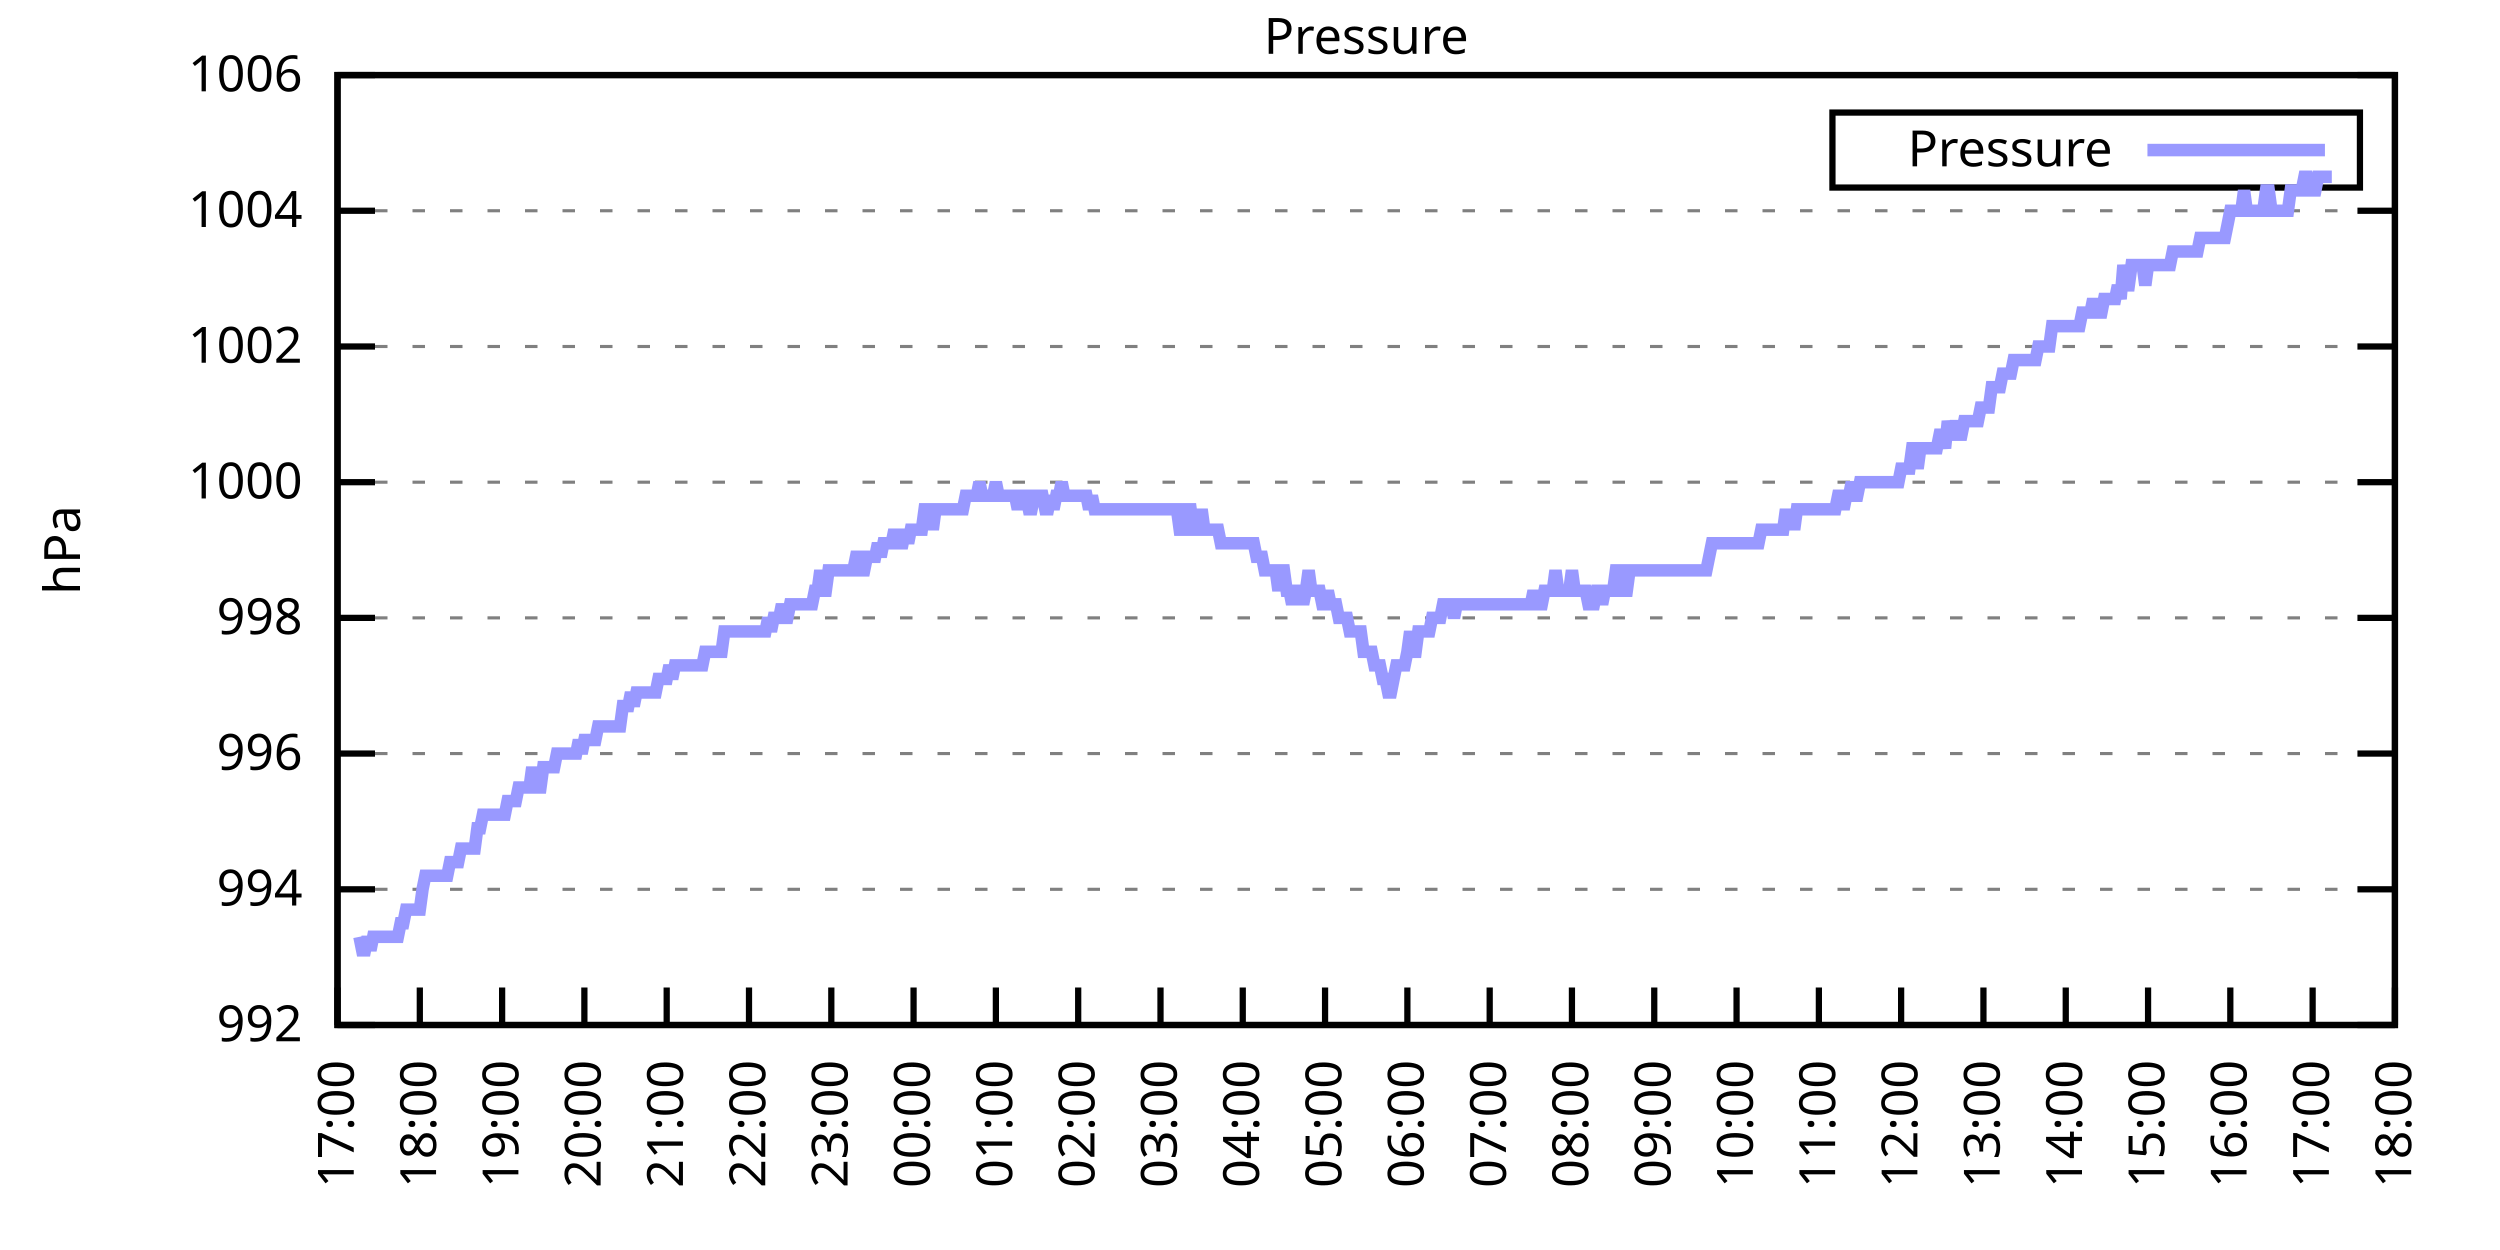
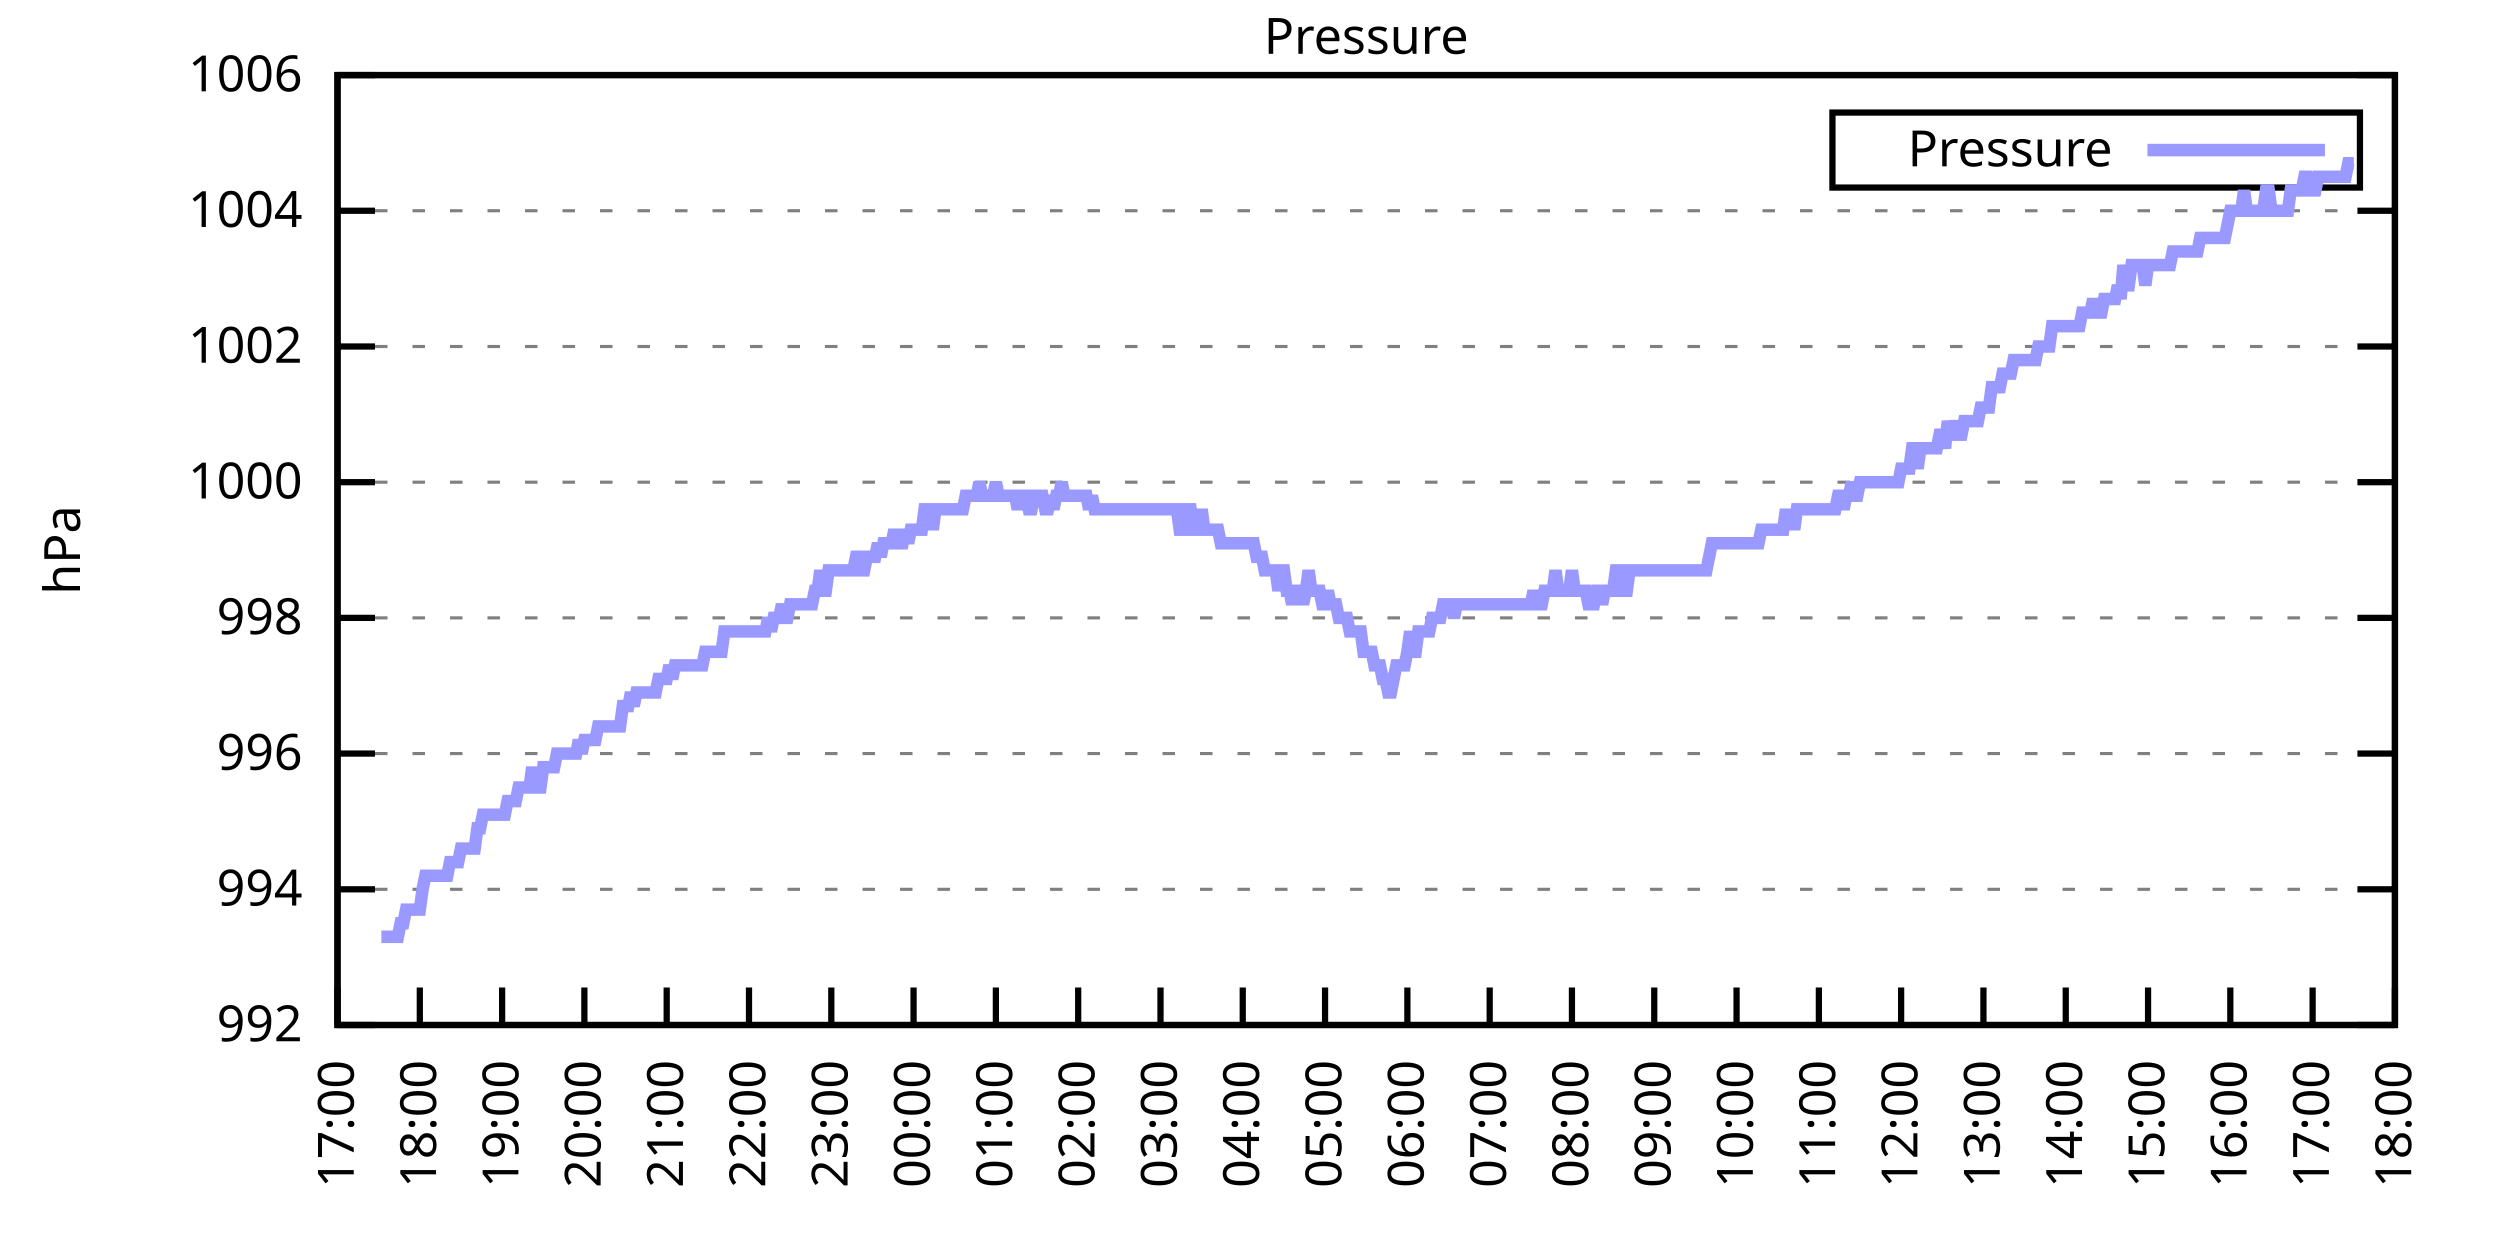
<svg xmlns="http://www.w3.org/2000/svg" xmlns:xlink="http://www.w3.org/1999/xlink" width="400" height="200" viewBox="0 0 400 200">
  <g id="gnuplot_canvas">
    <rect x="0" y="0" width="400" height="200" fill="none" />
    <defs>
      <circle id="gpDot" r="0.5" stroke-width="0.5" stroke="currentColor" />
      <path id="gpPt0" stroke-width="0.333" stroke="currentColor" d="M-1,0 h2 M0,-1 v2" />
      <path id="gpPt1" stroke-width="0.333" stroke="currentColor" d="M-1,-1 L1,1 M1,-1 L-1,1" />
      <path id="gpPt2" stroke-width="0.333" stroke="currentColor" d="M-1,0 L1,0 M0,-1 L0,1 M-1,-1 L1,1 M-1,1 L1,-1" />
      <rect id="gpPt3" stroke-width="0.333" stroke="currentColor" x="-1" y="-1" width="2" height="2" />
      <rect id="gpPt4" stroke-width="0.333" stroke="currentColor" fill="currentColor" x="-1" y="-1" width="2" height="2" />
      <circle id="gpPt5" stroke-width="0.333" stroke="currentColor" cx="0" cy="0" r="1" />
      <use xlink:href="#gpPt5" id="gpPt6" fill="currentColor" stroke="none" />
      <path id="gpPt7" stroke-width="0.333" stroke="currentColor" d="M0,-1.33 L-1.33,0.67 L1.33,0.67 z" />
      <use xlink:href="#gpPt7" id="gpPt8" fill="currentColor" stroke="none" />
      <use xlink:href="#gpPt7" id="gpPt9" stroke="currentColor" transform="rotate(180)" />
      <use xlink:href="#gpPt9" id="gpPt10" fill="currentColor" stroke="none" />
      <use xlink:href="#gpPt3" id="gpPt11" stroke="currentColor" transform="rotate(45)" />
      <use xlink:href="#gpPt11" id="gpPt12" fill="currentColor" stroke="none" />
      <path id="gpPt13" stroke-width="0.333" stroke="currentColor" d="M0,1.330 L1.265,0.411 L0.782,-1.067 L-0.782,-1.076 L-1.265,0.411 z" />
      <use xlink:href="#gpPt13" id="gpPt14" fill="currentColor" stroke="none" />
      <filter id="textbox" filterUnits="objectBoundingBox" x="0" y="0" height="1" width="1">
        <feFlood flood-color="white" flood-opacity="1" result="bgnd" />
        <feComposite in="SourceGraphic" in2="bgnd" operator="atop" />
      </filter>
      <filter id="greybox" filterUnits="objectBoundingBox" x="0" y="0" height="1" width="1">
        <feFlood flood-color="lightgrey" flood-opacity="1" result="grey" />
        <feComposite in="SourceGraphic" in2="grey" operator="atop" />
      </filter>
    </defs>
    <g fill="none" color="white" stroke="currentColor" stroke-width="1.00" stroke-linecap="butt" stroke-linejoin="miter">
</g>
    <g fill="none" color="black" stroke="currentColor" stroke-width="1.00" stroke-linecap="butt" stroke-linejoin="miter">
      <g stroke="none" shape-rendering="crispEdges">
        <polygon fill="rgb(255, 255, 255)" points="54.00,164.00 383.18,164.00 383.18,12.02 54.00,12.02 " />
      </g>
    </g>
    <g fill="none" color="black" stroke="currentColor" stroke-width="1.00" stroke-linecap="butt" stroke-linejoin="miter">
</g>
    <g fill="none" color="black" stroke="black" stroke-width="0.50" stroke-linecap="butt" stroke-linejoin="miter">
</g>
    <g fill="none" color="gray" stroke="currentColor" stroke-width="0.50" stroke-linecap="butt" stroke-linejoin="miter">
      <path stroke="gray" stroke-dasharray="2,4" class="gridline" d="M54.00,164.00 L383.19,164.00  " />
    </g>
    <g fill="none" color="gray" stroke="gray" stroke-width="1.00" stroke-linecap="butt" stroke-linejoin="miter">
</g>
    <g fill="none" color="black" stroke="currentColor" stroke-width="1.00" stroke-linecap="butt" stroke-linejoin="miter">
      <path stroke="black" d="M54.00,164.00 L60.00,164.00 M383.19,164.00 L377.19,164.00  " />
      <g transform="translate(48.40,166.60)" stroke="none" fill="black" font-family="Sans" font-size="8.00" text-anchor="end">
        <text>
          <tspan font-family="Sans"> 992</tspan>
        </text>
      </g>
    </g>
    <g fill="none" color="black" stroke="currentColor" stroke-width="1.00" stroke-linecap="butt" stroke-linejoin="miter">
</g>
    <g fill="none" color="black" stroke="black" stroke-width="0.50" stroke-linecap="butt" stroke-linejoin="miter">
</g>
    <g fill="none" color="gray" stroke="currentColor" stroke-width="0.50" stroke-linecap="butt" stroke-linejoin="miter">
      <path stroke="gray" stroke-dasharray="2,4" class="gridline" d="M54.00,142.29 L383.19,142.29  " />
    </g>
    <g fill="none" color="gray" stroke="gray" stroke-width="1.00" stroke-linecap="butt" stroke-linejoin="miter">
</g>
    <g fill="none" color="black" stroke="currentColor" stroke-width="1.00" stroke-linecap="butt" stroke-linejoin="miter">
      <path stroke="black" d="M54.00,142.29 L60.00,142.29 M383.19,142.29 L377.19,142.29  " />
      <g transform="translate(48.40,144.89)" stroke="none" fill="black" font-family="Sans" font-size="8.00" text-anchor="end">
        <text>
          <tspan font-family="Sans"> 994</tspan>
        </text>
      </g>
    </g>
    <g fill="none" color="black" stroke="currentColor" stroke-width="1.00" stroke-linecap="butt" stroke-linejoin="miter">
</g>
    <g fill="none" color="black" stroke="black" stroke-width="0.50" stroke-linecap="butt" stroke-linejoin="miter">
</g>
    <g fill="none" color="gray" stroke="currentColor" stroke-width="0.50" stroke-linecap="butt" stroke-linejoin="miter">
      <path stroke="gray" stroke-dasharray="2,4" class="gridline" d="M54.00,120.57 L383.19,120.57  " />
    </g>
    <g fill="none" color="gray" stroke="gray" stroke-width="1.00" stroke-linecap="butt" stroke-linejoin="miter">
</g>
    <g fill="none" color="black" stroke="currentColor" stroke-width="1.00" stroke-linecap="butt" stroke-linejoin="miter">
      <path stroke="black" d="M54.00,120.57 L60.00,120.57 M383.19,120.57 L377.19,120.57  " />
      <g transform="translate(48.40,123.17)" stroke="none" fill="black" font-family="Sans" font-size="8.00" text-anchor="end">
        <text>
          <tspan font-family="Sans"> 996</tspan>
        </text>
      </g>
    </g>
    <g fill="none" color="black" stroke="currentColor" stroke-width="1.00" stroke-linecap="butt" stroke-linejoin="miter">
</g>
    <g fill="none" color="black" stroke="black" stroke-width="0.50" stroke-linecap="butt" stroke-linejoin="miter">
</g>
    <g fill="none" color="gray" stroke="currentColor" stroke-width="0.50" stroke-linecap="butt" stroke-linejoin="miter">
      <path stroke="gray" stroke-dasharray="2,4" class="gridline" d="M54.00,98.86 L383.19,98.86  " />
    </g>
    <g fill="none" color="gray" stroke="gray" stroke-width="1.00" stroke-linecap="butt" stroke-linejoin="miter">
</g>
    <g fill="none" color="black" stroke="currentColor" stroke-width="1.00" stroke-linecap="butt" stroke-linejoin="miter">
      <path stroke="black" d="M54.00,98.86 L60.00,98.86 M383.19,98.86 L377.19,98.86  " />
      <g transform="translate(48.40,101.46)" stroke="none" fill="black" font-family="Sans" font-size="8.00" text-anchor="end">
        <text>
          <tspan font-family="Sans"> 998</tspan>
        </text>
      </g>
    </g>
    <g fill="none" color="black" stroke="currentColor" stroke-width="1.00" stroke-linecap="butt" stroke-linejoin="miter">
</g>
    <g fill="none" color="black" stroke="black" stroke-width="0.50" stroke-linecap="butt" stroke-linejoin="miter">
</g>
    <g fill="none" color="gray" stroke="currentColor" stroke-width="0.50" stroke-linecap="butt" stroke-linejoin="miter">
      <path stroke="gray" stroke-dasharray="2,4" class="gridline" d="M54.00,77.15 L383.19,77.15  " />
    </g>
    <g fill="none" color="gray" stroke="gray" stroke-width="1.00" stroke-linecap="butt" stroke-linejoin="miter">
</g>
    <g fill="none" color="black" stroke="currentColor" stroke-width="1.00" stroke-linecap="butt" stroke-linejoin="miter">
      <path stroke="black" d="M54.00,77.15 L60.00,77.15 M383.19,77.15 L377.19,77.15  " />
      <g transform="translate(48.40,79.75)" stroke="none" fill="black" font-family="Sans" font-size="8.00" text-anchor="end">
        <text>
          <tspan font-family="Sans"> 1000</tspan>
        </text>
      </g>
    </g>
    <g fill="none" color="black" stroke="currentColor" stroke-width="1.00" stroke-linecap="butt" stroke-linejoin="miter">
</g>
    <g fill="none" color="black" stroke="black" stroke-width="0.50" stroke-linecap="butt" stroke-linejoin="miter">
</g>
    <g fill="none" color="gray" stroke="currentColor" stroke-width="0.50" stroke-linecap="butt" stroke-linejoin="miter">
      <path stroke="gray" stroke-dasharray="2,4" class="gridline" d="M54.00,55.44 L383.19,55.44  " />
    </g>
    <g fill="none" color="gray" stroke="gray" stroke-width="1.00" stroke-linecap="butt" stroke-linejoin="miter">
</g>
    <g fill="none" color="black" stroke="currentColor" stroke-width="1.00" stroke-linecap="butt" stroke-linejoin="miter">
      <path stroke="black" d="M54.00,55.44 L60.00,55.44 M383.19,55.44 L377.19,55.44  " />
      <g transform="translate(48.40,58.04)" stroke="none" fill="black" font-family="Sans" font-size="8.00" text-anchor="end">
        <text>
          <tspan font-family="Sans"> 1002</tspan>
        </text>
      </g>
    </g>
    <g fill="none" color="black" stroke="currentColor" stroke-width="1.00" stroke-linecap="butt" stroke-linejoin="miter">
</g>
    <g fill="none" color="black" stroke="black" stroke-width="0.50" stroke-linecap="butt" stroke-linejoin="miter">
</g>
    <g fill="none" color="gray" stroke="currentColor" stroke-width="0.50" stroke-linecap="butt" stroke-linejoin="miter">
      <path stroke="gray" stroke-dasharray="2,4" class="gridline" d="M54.00,33.72 L383.19,33.72  " />
    </g>
    <g fill="none" color="gray" stroke="gray" stroke-width="1.00" stroke-linecap="butt" stroke-linejoin="miter">
</g>
    <g fill="none" color="black" stroke="currentColor" stroke-width="1.00" stroke-linecap="butt" stroke-linejoin="miter">
      <path stroke="black" d="M54.00,33.72 L60.00,33.72 M383.19,33.72 L377.19,33.72  " />
      <g transform="translate(48.40,36.32)" stroke="none" fill="black" font-family="Sans" font-size="8.00" text-anchor="end">
        <text>
          <tspan font-family="Sans"> 1004</tspan>
        </text>
      </g>
    </g>
    <g fill="none" color="black" stroke="currentColor" stroke-width="1.00" stroke-linecap="butt" stroke-linejoin="miter">
</g>
    <g fill="none" color="black" stroke="black" stroke-width="0.50" stroke-linecap="butt" stroke-linejoin="miter">
</g>
    <g fill="none" color="gray" stroke="currentColor" stroke-width="0.50" stroke-linecap="butt" stroke-linejoin="miter">
      <path stroke="gray" stroke-dasharray="2,4" class="gridline" d="M54.00,12.01 L383.19,12.01  " />
    </g>
    <g fill="none" color="gray" stroke="gray" stroke-width="1.00" stroke-linecap="butt" stroke-linejoin="miter">
</g>
    <g fill="none" color="black" stroke="currentColor" stroke-width="1.00" stroke-linecap="butt" stroke-linejoin="miter">
      <path stroke="black" d="M54.00,12.01 L60.00,12.01 M383.19,12.01 L377.19,12.01  " />
      <g transform="translate(48.40,14.61)" stroke="none" fill="black" font-family="Sans" font-size="8.00" text-anchor="end">
        <text>
          <tspan font-family="Sans"> 1006</tspan>
        </text>
      </g>
    </g>
    <g fill="none" color="black" stroke="currentColor" stroke-width="1.00" stroke-linecap="butt" stroke-linejoin="miter">
      <path stroke="black" d="M54.00,164.00 L54.00,158.00  " />
      <g transform="translate(56.60,169.60) rotate(270.00)" stroke="none" fill="black" font-family="Sans" font-size="8.00" text-anchor="end">
        <text>
          <tspan font-family="Sans">17:00</tspan>
        </text>
      </g>
    </g>
    <g fill="none" color="black" stroke="currentColor" stroke-width="1.00" stroke-linecap="butt" stroke-linejoin="miter">
      <path stroke="black" d="M67.17,164.00 L67.17,158.00  " />
      <g transform="translate(69.77,169.60) rotate(270.00)" stroke="none" fill="black" font-family="Sans" font-size="8.00" text-anchor="end">
        <text>
          <tspan font-family="Sans">18:00</tspan>
        </text>
      </g>
    </g>
    <g fill="none" color="black" stroke="currentColor" stroke-width="1.00" stroke-linecap="butt" stroke-linejoin="miter">
      <path stroke="black" d="M80.34,164.00 L80.34,158.00  " />
      <g transform="translate(82.94,169.60) rotate(270.00)" stroke="none" fill="black" font-family="Sans" font-size="8.00" text-anchor="end">
        <text>
          <tspan font-family="Sans">19:00</tspan>
        </text>
      </g>
    </g>
    <g fill="none" color="black" stroke="currentColor" stroke-width="1.00" stroke-linecap="butt" stroke-linejoin="miter">
      <path stroke="black" d="M93.50,164.00 L93.50,158.00  " />
      <g transform="translate(96.10,169.60) rotate(270.00)" stroke="none" fill="black" font-family="Sans" font-size="8.00" text-anchor="end">
        <text>
          <tspan font-family="Sans">20:00</tspan>
        </text>
      </g>
    </g>
    <g fill="none" color="black" stroke="currentColor" stroke-width="1.00" stroke-linecap="butt" stroke-linejoin="miter">
      <path stroke="black" d="M106.67,164.00 L106.67,158.00  " />
      <g transform="translate(109.27,169.60) rotate(270.00)" stroke="none" fill="black" font-family="Sans" font-size="8.00" text-anchor="end">
        <text>
          <tspan font-family="Sans">21:00</tspan>
        </text>
      </g>
    </g>
    <g fill="none" color="black" stroke="currentColor" stroke-width="1.00" stroke-linecap="butt" stroke-linejoin="miter">
      <path stroke="black" d="M119.84,164.00 L119.84,158.00  " />
      <g transform="translate(122.44,169.60) rotate(270.00)" stroke="none" fill="black" font-family="Sans" font-size="8.00" text-anchor="end">
        <text>
          <tspan font-family="Sans">22:00</tspan>
        </text>
      </g>
    </g>
    <g fill="none" color="black" stroke="currentColor" stroke-width="1.00" stroke-linecap="butt" stroke-linejoin="miter">
      <path stroke="black" d="M133.01,164.00 L133.01,158.00  " />
      <g transform="translate(135.61,169.60) rotate(270.00)" stroke="none" fill="black" font-family="Sans" font-size="8.00" text-anchor="end">
        <text>
          <tspan font-family="Sans">23:00</tspan>
        </text>
      </g>
    </g>
    <g fill="none" color="black" stroke="currentColor" stroke-width="1.00" stroke-linecap="butt" stroke-linejoin="miter">
      <path stroke="black" d="M146.17,164.00 L146.17,158.00  " />
      <g transform="translate(148.77,169.60) rotate(270.00)" stroke="none" fill="black" font-family="Sans" font-size="8.00" text-anchor="end">
        <text>
          <tspan font-family="Sans">00:00</tspan>
        </text>
      </g>
    </g>
    <g fill="none" color="black" stroke="currentColor" stroke-width="1.00" stroke-linecap="butt" stroke-linejoin="miter">
      <path stroke="black" d="M159.34,164.00 L159.34,158.00  " />
      <g transform="translate(161.94,169.60) rotate(270.00)" stroke="none" fill="black" font-family="Sans" font-size="8.00" text-anchor="end">
        <text>
          <tspan font-family="Sans">01:00</tspan>
        </text>
      </g>
    </g>
    <g fill="none" color="black" stroke="currentColor" stroke-width="1.00" stroke-linecap="butt" stroke-linejoin="miter">
      <path stroke="black" d="M172.51,164.00 L172.51,158.00  " />
      <g transform="translate(175.11,169.60) rotate(270.00)" stroke="none" fill="black" font-family="Sans" font-size="8.00" text-anchor="end">
        <text>
          <tspan font-family="Sans">02:00</tspan>
        </text>
      </g>
    </g>
    <g fill="none" color="black" stroke="currentColor" stroke-width="1.00" stroke-linecap="butt" stroke-linejoin="miter">
      <path stroke="black" d="M185.68,164.00 L185.68,158.00  " />
      <g transform="translate(188.28,169.60) rotate(270.00)" stroke="none" fill="black" font-family="Sans" font-size="8.00" text-anchor="end">
        <text>
          <tspan font-family="Sans">03:00</tspan>
        </text>
      </g>
    </g>
    <g fill="none" color="black" stroke="currentColor" stroke-width="1.00" stroke-linecap="butt" stroke-linejoin="miter">
      <path stroke="black" d="M198.84,164.00 L198.84,158.00  " />
      <g transform="translate(201.44,169.60) rotate(270.00)" stroke="none" fill="black" font-family="Sans" font-size="8.00" text-anchor="end">
        <text>
          <tspan font-family="Sans">04:00</tspan>
        </text>
      </g>
    </g>
    <g fill="none" color="black" stroke="currentColor" stroke-width="1.00" stroke-linecap="butt" stroke-linejoin="miter">
      <path stroke="black" d="M212.01,164.00 L212.01,158.00  " />
      <g transform="translate(214.61,169.60) rotate(270.00)" stroke="none" fill="black" font-family="Sans" font-size="8.00" text-anchor="end">
        <text>
          <tspan font-family="Sans">05:00</tspan>
        </text>
      </g>
    </g>
    <g fill="none" color="black" stroke="currentColor" stroke-width="1.00" stroke-linecap="butt" stroke-linejoin="miter">
      <path stroke="black" d="M225.18,164.00 L225.18,158.00  " />
      <g transform="translate(227.78,169.60) rotate(270.00)" stroke="none" fill="black" font-family="Sans" font-size="8.00" text-anchor="end">
        <text>
          <tspan font-family="Sans">06:00</tspan>
        </text>
      </g>
    </g>
    <g fill="none" color="black" stroke="currentColor" stroke-width="1.00" stroke-linecap="butt" stroke-linejoin="miter">
      <path stroke="black" d="M238.35,164.00 L238.35,158.00  " />
      <g transform="translate(240.95,169.60) rotate(270.00)" stroke="none" fill="black" font-family="Sans" font-size="8.00" text-anchor="end">
        <text>
          <tspan font-family="Sans">07:00</tspan>
        </text>
      </g>
    </g>
    <g fill="none" color="black" stroke="currentColor" stroke-width="1.00" stroke-linecap="butt" stroke-linejoin="miter">
      <path stroke="black" d="M251.51,164.00 L251.51,158.00  " />
      <g transform="translate(254.11,169.60) rotate(270.00)" stroke="none" fill="black" font-family="Sans" font-size="8.00" text-anchor="end">
        <text>
          <tspan font-family="Sans">08:00</tspan>
        </text>
      </g>
    </g>
    <g fill="none" color="black" stroke="currentColor" stroke-width="1.00" stroke-linecap="butt" stroke-linejoin="miter">
      <path stroke="black" d="M264.68,164.00 L264.68,158.00  " />
      <g transform="translate(267.28,169.60) rotate(270.00)" stroke="none" fill="black" font-family="Sans" font-size="8.00" text-anchor="end">
        <text>
          <tspan font-family="Sans">09:00</tspan>
        </text>
      </g>
    </g>
    <g fill="none" color="black" stroke="currentColor" stroke-width="1.00" stroke-linecap="butt" stroke-linejoin="miter">
      <path stroke="black" d="M277.85,164.00 L277.85,158.00  " />
      <g transform="translate(280.45,169.60) rotate(270.00)" stroke="none" fill="black" font-family="Sans" font-size="8.00" text-anchor="end">
        <text>
          <tspan font-family="Sans">10:00</tspan>
        </text>
      </g>
    </g>
    <g fill="none" color="black" stroke="currentColor" stroke-width="1.00" stroke-linecap="butt" stroke-linejoin="miter">
      <path stroke="black" d="M291.02,164.00 L291.02,158.00  " />
      <g transform="translate(293.62,169.60) rotate(270.00)" stroke="none" fill="black" font-family="Sans" font-size="8.00" text-anchor="end">
        <text>
          <tspan font-family="Sans">11:00</tspan>
        </text>
      </g>
    </g>
    <g fill="none" color="black" stroke="currentColor" stroke-width="1.00" stroke-linecap="butt" stroke-linejoin="miter">
      <path stroke="black" d="M304.18,164.00 L304.18,158.00  " />
      <g transform="translate(306.78,169.60) rotate(270.00)" stroke="none" fill="black" font-family="Sans" font-size="8.00" text-anchor="end">
        <text>
          <tspan font-family="Sans">12:00</tspan>
        </text>
      </g>
    </g>
    <g fill="none" color="black" stroke="currentColor" stroke-width="1.00" stroke-linecap="butt" stroke-linejoin="miter">
      <path stroke="black" d="M317.35,164.00 L317.35,158.00  " />
      <g transform="translate(319.95,169.60) rotate(270.00)" stroke="none" fill="black" font-family="Sans" font-size="8.00" text-anchor="end">
        <text>
          <tspan font-family="Sans">13:00</tspan>
        </text>
      </g>
    </g>
    <g fill="none" color="black" stroke="currentColor" stroke-width="1.00" stroke-linecap="butt" stroke-linejoin="miter">
      <path stroke="black" d="M330.52,164.00 L330.52,158.00  " />
      <g transform="translate(333.12,169.60) rotate(270.00)" stroke="none" fill="black" font-family="Sans" font-size="8.00" text-anchor="end">
        <text>
          <tspan font-family="Sans">14:00</tspan>
        </text>
      </g>
    </g>
    <g fill="none" color="black" stroke="currentColor" stroke-width="1.00" stroke-linecap="butt" stroke-linejoin="miter">
      <path stroke="black" d="M343.69,164.00 L343.69,158.00  " />
      <g transform="translate(346.29,169.60) rotate(270.00)" stroke="none" fill="black" font-family="Sans" font-size="8.00" text-anchor="end">
        <text>
          <tspan font-family="Sans">15:00</tspan>
        </text>
      </g>
    </g>
    <g fill="none" color="black" stroke="currentColor" stroke-width="1.00" stroke-linecap="butt" stroke-linejoin="miter">
      <path stroke="black" d="M356.85,164.00 L356.85,158.00  " />
      <g transform="translate(359.45,169.60) rotate(270.00)" stroke="none" fill="black" font-family="Sans" font-size="8.00" text-anchor="end">
        <text>
          <tspan font-family="Sans">16:00</tspan>
        </text>
      </g>
    </g>
    <g fill="none" color="black" stroke="currentColor" stroke-width="1.00" stroke-linecap="butt" stroke-linejoin="miter">
      <path stroke="black" d="M370.02,164.00 L370.02,158.00  " />
      <g transform="translate(372.62,169.60) rotate(270.00)" stroke="none" fill="black" font-family="Sans" font-size="8.00" text-anchor="end">
        <text>
          <tspan font-family="Sans">17:00</tspan>
        </text>
      </g>
    </g>
    <g fill="none" color="black" stroke="currentColor" stroke-width="1.00" stroke-linecap="butt" stroke-linejoin="miter">
      <path stroke="black" d="M383.19,164.00 L383.19,158.00  " />
      <g transform="translate(385.79,169.60) rotate(270.00)" stroke="none" fill="black" font-family="Sans" font-size="8.00" text-anchor="end">
        <text>
          <tspan font-family="Sans">18:00</tspan>
        </text>
      </g>
    </g>
    <g fill="none" color="black" stroke="currentColor" stroke-width="1.00" stroke-linecap="butt" stroke-linejoin="miter">
</g>
    <g fill="none" color="black" stroke="currentColor" stroke-width="1.00" stroke-linecap="butt" stroke-linejoin="miter">
      <path stroke="black" d="M54.00,12.01 L54.00,164.00 L383.19,164.00 L383.19,12.01 L54.00,12.01 Z  " />
    </g>
    <g fill="none" color="black" stroke="currentColor" stroke-width="1.00" stroke-linecap="butt" stroke-linejoin="miter">
</g>
    <g fill="none" color="black" stroke="currentColor" stroke-width="1.00" stroke-linecap="butt" stroke-linejoin="miter">
      <path stroke="black" d="M293.19,30.01 L293.19,18.01 L377.59,18.01 L377.59,30.01 L293.19,30.01 Z  " />
    </g>
    <g id="Pressure_plot_1">
      <g fill="none" color="white" stroke="black" stroke-width="2.00" stroke-linecap="butt" stroke-linejoin="miter">
</g>
      <g fill="none" color="black" stroke="currentColor" stroke-width="2.00" stroke-linecap="butt" stroke-linejoin="miter">
        <g transform="translate(337.99,26.61)" stroke="none" fill="black" font-family="Sans" font-size="8.00" text-anchor="end">
          <text>
            <tspan font-family="Sans">Pressure</tspan>
          </text>
        </g>
      </g>
      <g fill="none" color="black" stroke="currentColor" stroke-width="2.00" stroke-linecap="butt" stroke-linejoin="miter">
-         <path stroke="rgb(153, 153, 255)" d="M343.59,24.01 L371.99,24.01 M57.51,149.89 L57.95,152.06 L58.39,152.06 L58.83,149.89 L59.27,152.06 L59.71,149.89   L60.14,149.89 L60.58,149.89 L61.02,149.89 L61.46,149.89 L61.90,149.89 L62.34,149.89 L62.78,149.89 L63.22,149.89   L63.66,149.89 L64.10,147.72 L64.53,147.72 L64.97,145.54 L65.41,145.54 L65.85,145.54 L66.29,145.54 L66.73,145.54   L67.17,145.54 L67.61,142.29 L68.05,140.12 L68.48,140.12 L68.92,140.12 L69.36,140.12 L69.80,140.12 L70.24,140.12   L70.68,140.12 L71.12,140.12 L71.56,140.12 L72.00,137.94 L72.43,137.94 L72.87,137.94 L73.31,137.94 L73.75,135.77   L74.19,135.77 L74.63,135.77 L75.07,135.77 L75.51,135.77 L75.95,135.77 L76.38,132.52 L76.82,132.52 L77.26,130.35   L77.70,130.35 L78.14,130.35 L78.58,130.35 L79.02,130.35 L79.46,130.35 L79.90,130.35 L80.34,130.35 L80.77,130.35   L81.21,128.17 L81.65,128.17 L82.09,128.17 L82.53,128.17 L82.97,126.00 L83.41,126.00 L83.85,126.00 L84.29,126.00   L84.72,126.00 L85.16,122.75 L85.60,126.00 L86.04,126.00 L86.48,126.00 L86.92,122.75 L87.36,122.75 L87.80,122.75   L88.24,122.75 L88.67,122.75 L89.11,120.57 L89.55,120.57 L89.99,120.57 L90.43,120.57 L90.87,120.57 L91.31,120.57   L91.75,120.57 L92.19,120.57 L92.62,118.40 L93.06,120.57 L93.50,118.40 L93.94,118.40 L94.38,118.40 L94.82,118.40   L95.26,118.40 L95.70,116.23 L96.14,116.23 L96.58,116.23 L97.01,116.23 L97.45,116.23 L97.89,116.23 L98.33,116.23   L98.77,116.23 L99.21,116.23 L99.65,112.97 L100.09,112.97 L100.53,112.97 L100.96,110.80 L101.40,112.97 L101.84,110.80   L102.28,110.80 L102.72,110.80 L103.16,110.80 L103.60,110.80 L104.04,110.80 L104.48,110.80 L104.91,110.80 L105.35,108.63   L105.79,108.63 L106.23,108.63 L106.67,108.63 L107.11,106.46 L107.55,108.63 L107.99,106.46 L108.43,106.46 L108.87,106.46   L109.30,106.46 L109.74,106.46 L110.18,106.46 L110.62,106.46 L111.06,106.46 L111.50,106.46 L111.94,106.46 L112.38,106.46   L112.82,104.29 L113.25,104.29 L113.69,104.29 L114.13,104.29 L114.57,104.29 L115.01,104.29 L115.45,104.29 L115.89,101.03   L116.33,101.03 L116.77,101.03 L117.20,101.03 L117.64,101.03 L118.08,101.03 L118.52,101.03 L118.96,101.03 L119.40,101.03   L119.84,101.03 L120.28,101.03 L120.72,101.03 L121.15,101.03 L121.59,101.03 L122.03,101.03 L122.47,101.03 L122.91,98.86   L123.35,101.03 L123.79,98.86 L124.23,98.86 L124.67,98.86 L125.11,96.69 L125.54,98.86 L125.98,98.86 L126.42,96.69   L126.86,96.69 L127.30,96.69 L127.74,96.69 L128.18,96.69 L128.62,96.69 L129.06,96.69 L129.49,96.69 L129.93,96.69   L130.37,94.52 L130.81,94.52 L131.25,91.26 L131.69,94.52 L132.13,94.52 L132.57,91.26 L133.01,91.26 L133.44,91.26   L133.88,91.26 L134.32,91.26 L134.76,91.26 L135.20,91.26 L135.64,91.26 L136.08,91.26 L136.52,91.26 L136.96,89.09   L137.39,89.09 L137.83,91.26 L138.27,91.26 L138.71,89.09 L139.15,89.09 L139.59,89.09 L140.03,89.09 L140.47,86.92   L140.91,89.09 L141.35,86.92 L141.78,86.92 L142.22,86.92 L142.66,86.92 L143.10,84.75 L143.54,86.92 L143.98,86.92   L144.42,86.92 L144.86,84.75 L145.30,86.92 L145.73,84.75 L146.17,84.75 L146.61,84.75 L147.05,84.75 L147.49,84.75   L147.93,81.49 L148.37,81.49 L148.81,81.49 L149.25,84.75 L149.68,81.49 L150.12,81.49 L150.56,81.49 L151.00,81.49   L151.44,81.49 L151.88,81.49 L152.32,81.49 L152.76,81.49 L153.20,81.49 L153.63,81.49 L154.07,81.49 L154.51,79.32   L154.95,79.32 L155.39,79.32 L155.83,79.32 L156.27,79.32 L156.71,77.15 L157.15,79.32 L157.59,79.32 L158.02,79.32   L158.46,79.32 L158.90,79.32 L159.34,77.15 L159.78,79.32 L160.22,79.32 L160.66,79.32 L161.10,79.32 L161.54,79.32   L161.97,79.32 L162.41,79.32 L162.85,81.49 L163.29,79.32 L163.73,79.32 L164.17,79.32 L164.61,81.49 L165.05,81.49   L165.49,79.32 L165.92,79.32 L166.36,79.32 L166.80,79.32 L167.24,81.49 L167.68,81.49 L168.12,79.32 L168.56,81.49   L169.00,79.32 L169.44,79.32 L169.87,77.15 L170.31,79.32 L170.75,79.32 L171.19,79.32 L171.63,79.32 L172.07,79.32   L172.51,79.32 L172.95,79.32 L173.39,79.32 L173.83,79.32 L174.26,81.49 L174.70,79.32 L175.14,81.49 L175.58,81.49   L176.02,81.49 L176.46,81.49 L176.90,81.49 L177.34,81.49 L177.78,81.49 L178.21,81.49 L178.65,81.49 L179.09,81.49   L179.53,81.49 L179.97,81.49 L180.41,81.49 L180.85,81.49 L181.29,81.49 L181.73,81.49 L182.16,81.49 L182.60,81.49   L183.04,81.49 L183.48,81.49 L183.92,81.49 L184.36,81.49 L184.80,81.49 L185.24,81.49 L185.68,81.49 L186.11,81.49   L186.55,81.49 L186.99,81.49 L187.43,81.49 L187.87,81.49 L188.31,81.49 L188.75,84.75 L189.19,84.75 L189.63,84.75   L190.07,81.49 L190.50,81.49 L190.94,84.75 L191.38,84.75 L191.82,84.75 L192.26,81.49 L192.70,84.75 L193.14,84.75   L193.58,84.75 L194.02,84.75 L194.45,84.75 L194.89,84.75 L195.33,86.92 L195.77,86.92 L196.21,86.92 L196.65,86.92   L197.09,86.92 L197.53,86.92 L197.97,86.92 L198.40,86.92 L198.84,86.92 L199.28,86.92 L199.72,86.92 L200.16,86.92   L200.60,86.92 L201.04,89.09 L201.48,89.09 L201.92,89.09 L202.35,91.26 L202.79,91.26 L203.23,91.26 L203.67,91.26   L204.11,91.26 L204.55,94.52 L204.99,91.26 L205.43,91.26 L205.87,94.52 L206.31,94.52 L206.74,96.69 L207.18,94.52   L207.62,94.52 L208.06,94.52 L208.50,96.69 L208.94,94.52 L209.38,91.26 L209.82,94.52 L210.26,94.52 L210.69,94.52   L211.13,94.52 L211.57,96.69 L212.01,96.69 L212.45,94.52 L212.89,96.69 L213.33,96.69 L213.77,96.69 L214.21,98.86   L214.64,98.86 L215.08,98.86 L215.52,98.86 L215.96,101.03 L216.40,101.03 L216.84,101.03 L217.28,101.03 L217.72,101.03   L218.16,104.29 L218.60,104.29 L219.03,104.29 L219.47,104.29 L219.91,106.46 L220.35,106.46 L220.79,106.46 L221.23,108.63   L221.67,108.63 L222.11,110.80 L222.55,110.80 L222.98,108.63 L223.42,106.46 L223.86,106.46 L224.30,106.46 L224.74,106.46   L225.18,104.29 L225.62,101.03 L226.06,104.29 L226.50,104.29 L226.93,101.03 L227.37,101.03 L227.81,101.03 L228.25,101.03   L228.69,101.03 L229.13,98.86 L229.57,98.86 L230.01,98.86 L230.45,98.86 L230.88,96.69 L231.32,96.69 L231.76,96.69   L232.20,96.69 L232.64,98.86 L233.08,96.69 L233.52,96.69 L233.96,96.69 L234.40,96.69 L234.84,96.69 L235.27,96.69   L235.71,96.69 L236.15,96.69 L236.59,96.69 L237.03,96.69 L237.47,96.69 L237.91,96.69 L238.35,96.69 L238.79,96.69   L239.22,96.69 L239.66,96.69 L240.10,96.69 L240.54,96.69 L240.98,96.69 L241.42,96.69 L241.86,96.69 L242.30,96.69   L242.74,96.69 L243.17,96.69 L243.61,96.69 L244.05,96.69 L244.49,96.69 L244.93,96.69 L245.37,94.52 L245.81,96.69   L246.25,96.69 L246.69,96.69 L247.12,94.52 L247.56,94.52 L248.00,94.52 L248.44,94.52 L248.88,91.26 L249.32,94.52   L249.76,94.52 L250.20,94.52 L250.64,94.52 L251.08,94.52 L251.51,91.26 L251.95,94.52 L252.39,94.52 L252.83,94.52   L253.27,94.52 L253.71,94.52 L254.15,96.69 L254.59,96.69 L255.03,96.69 L255.46,94.52 L255.90,94.52 L256.34,96.69   L256.78,94.52 L257.22,94.52 L257.66,94.52 L258.10,94.52 L258.54,91.26 L258.98,91.26 L259.41,91.26 L259.85,94.52   L260.29,94.52 L260.73,91.26 L261.17,91.26 L261.61,91.26 L262.05,91.26 L262.49,91.26 L262.93,91.26 L263.36,91.26   L263.80,91.26 L264.24,91.26 L264.68,91.26 L265.12,91.26 L265.56,91.26 L266.00,91.26 L266.44,91.26 L266.88,91.26   L267.32,91.26 L267.75,91.26 L268.19,91.26 L268.63,91.26 L269.07,91.26 L269.51,91.26 L269.95,91.26 L270.39,91.26   L270.83,91.26 L271.27,91.26 L271.70,91.26 L272.14,91.26 L272.58,91.26 L273.02,91.26 L273.46,89.09 L273.90,86.92   L274.34,86.92 L274.78,86.92 L275.22,86.92 L275.65,86.92 L276.09,86.92 L276.53,86.92 L276.97,86.92 L277.41,86.92   L277.85,86.92 L278.29,86.92 L278.73,86.92 L279.17,86.92 L279.60,86.92 L280.04,86.92 L280.48,86.92 L280.92,86.92   L281.36,86.92 L281.80,84.75 L282.24,84.75 L282.68,84.75 L283.12,84.75 L283.56,84.75 L283.99,84.75 L284.43,84.75   L284.87,84.75 L285.31,84.75 L285.75,81.49 L286.19,84.75 L286.63,81.49 L287.07,84.75 L287.51,81.49 L287.94,81.49   L288.38,81.49 L288.82,81.49 L289.26,81.49 L289.70,81.49 L290.14,81.49 L290.58,81.49 L291.02,81.49 L291.46,81.49   L291.89,81.49 L292.33,81.49 L292.77,81.49 L293.21,81.49 L293.65,81.49 L294.09,79.32 L294.53,79.32 L294.97,81.49   L295.41,79.32 L295.84,79.32 L296.28,77.15 L296.72,79.32 L297.16,79.32 L297.60,77.15 L298.04,77.15 L298.48,77.15   L298.92,77.15 L299.36,77.15 L299.80,77.15 L300.23,77.15 L300.67,77.15 L301.11,77.15 L301.55,77.15 L301.99,77.15   L302.43,77.15 L302.87,77.15 L303.31,77.15 L303.75,77.15 L304.18,74.98 L304.62,74.98 L305.06,74.98 L305.50,74.98   L305.94,71.72 L306.38,71.72 L306.82,74.98 L307.26,71.72 L307.70,71.72 L308.13,71.72 L308.57,71.72 L309.01,71.72   L309.45,71.72 L309.89,71.72 L310.33,69.55 L310.77,69.55 L311.21,71.72 L311.65,67.38 L312.08,69.55 L312.52,69.55   L312.96,67.38 L313.40,69.55 L313.84,69.55 L314.28,67.38 L314.72,67.38 L315.16,67.38 L315.60,67.38 L316.04,67.38   L316.47,67.38 L316.91,65.21 L317.35,65.21 L317.79,65.21 L318.23,65.21 L318.67,61.95 L319.11,61.95 L319.55,61.95   L319.99,61.95 L320.42,59.78 L320.86,59.78 L321.30,59.78 L321.74,59.78 L322.18,57.61 L322.62,57.61 L323.06,57.61   L323.50,57.61 L323.94,57.61 L324.37,57.61 L324.81,57.61 L325.25,57.61 L325.69,57.61 L326.13,55.44 L326.57,55.44   L327.01,55.44 L327.45,55.44 L327.89,55.44 L328.33,52.18 L328.76,52.18 L329.20,52.18 L329.64,52.18 L330.08,52.18   L330.52,52.18 L330.96,52.18 L331.40,52.18 L331.84,52.18 L332.28,52.18 L332.71,52.18 L333.15,50.01 L333.59,50.01   L334.03,50.01 L334.47,50.01 L334.91,47.84 L335.35,50.01 L335.79,50.01 L336.23,50.01 L336.66,47.84 L337.10,47.84   L337.54,47.84 L337.98,47.84 L338.42,47.84 L338.86,45.66 L339.30,47.84 L339.74,42.41 L340.18,45.66 L340.61,45.66   L341.05,42.41 L341.49,42.41 L341.93,42.41 L342.37,42.41 L342.81,42.41 L343.25,45.66 L343.69,42.41 L344.13,42.41   L344.57,42.41 L345.00,42.41 L345.44,42.41 L345.88,42.41 L346.32,42.41 L346.76,42.41 L347.20,42.41 L347.64,40.24   L348.08,40.24 L348.52,40.24 L348.95,40.24 L349.39,40.24 L349.83,40.24 L350.27,40.24 L350.71,40.24 L351.15,40.24   L351.59,40.24 L352.03,38.07 L352.47,38.07 L352.90,38.07 L353.34,38.07 L353.78,38.07 L354.22,38.07 L354.66,38.07   L355.10,38.07 L355.54,38.07 L355.98,38.07 L356.42,35.89 L356.85,33.72 L357.29,33.72 L357.73,33.72 L358.17,33.72   L358.61,33.72 L359.05,30.47 L359.49,33.72 L359.93,33.72 L360.37,33.72 L360.81,33.72 L361.24,33.72 L361.68,33.72   L362.12,33.72 L362.56,30.47 L363.00,30.47 L363.44,33.72 L363.88,33.72 L364.32,33.72 L364.76,33.72 L365.19,33.72   L365.63,33.72 L366.07,33.72 L366.51,30.47 L366.95,30.47 L367.39,30.47 L367.83,30.47 L368.27,30.47 L368.71,28.29   L369.14,28.29 L369.58,30.47 L370.02,30.47 L370.46,30.47 L370.90,28.29 L371.34,28.29 L371.78,28.29 L372.22,28.29   L372.66,28.29 L373.09,28.29  " />
+         <path stroke="rgb(153, 153, 255)" d="M343.59,24.01 L371.99,24.01 M61.02,149.89 L61.46,149.89 L61.90,149.89 L62.34,149.89 L62.78,149.89 L63.22,149.89   L63.66,149.89 L64.10,147.72 L64.53,147.72 L64.97,145.54 L65.41,145.54 L65.85,145.54 L66.29,145.54 L66.73,145.54   L67.17,145.54 L67.61,142.29 L68.05,140.12 L68.48,140.12 L68.92,140.12 L69.36,140.12 L69.80,140.12 L70.24,140.12   L70.68,140.12 L71.12,140.12 L71.56,140.12 L72.00,137.94 L72.43,137.94 L72.87,137.94 L73.31,137.94 L73.75,135.77   L74.19,135.77 L74.63,135.77 L75.07,135.77 L75.51,135.77 L75.95,135.77 L76.38,132.52 L76.82,132.52 L77.26,130.35   L77.70,130.35 L78.14,130.35 L78.58,130.35 L79.02,130.35 L79.46,130.35 L79.90,130.35 L80.34,130.35 L80.77,130.35   L81.21,128.17 L81.65,128.17 L82.09,128.17 L82.53,128.17 L82.97,126.00 L83.41,126.00 L83.85,126.00 L84.29,126.00   L84.72,126.00 L85.16,122.75 L85.60,126.00 L86.04,126.00 L86.48,126.00 L86.92,122.75 L87.36,122.75 L87.80,122.75   L88.24,122.75 L88.67,122.75 L89.11,120.57 L89.55,120.57 L89.99,120.57 L90.43,120.57 L90.87,120.57 L91.31,120.57   L91.75,120.57 L92.19,120.57 L92.62,118.40 L93.06,120.57 L93.50,118.40 L93.94,118.40 L94.38,118.40 L94.82,118.40   L95.26,118.40 L95.70,116.23 L96.14,116.23 L96.58,116.23 L97.01,116.23 L97.45,116.23 L97.89,116.23 L98.33,116.23   L98.77,116.23 L99.21,116.23 L99.65,112.97 L100.09,112.97 L100.53,112.97 L100.96,110.80 L101.40,112.97 L101.84,110.80   L102.28,110.80 L102.72,110.80 L103.16,110.80 L103.60,110.80 L104.04,110.80 L104.48,110.80 L104.91,110.80 L105.35,108.63   L105.79,108.63 L106.23,108.63 L106.67,108.63 L107.11,106.46 L107.55,108.63 L107.99,106.46 L108.43,106.46 L108.87,106.46   L109.30,106.46 L109.74,106.46 L110.18,106.46 L110.62,106.46 L111.06,106.46 L111.50,106.46 L111.94,106.46 L112.38,106.46   L112.82,104.29 L113.25,104.29 L113.69,104.29 L114.13,104.29 L114.57,104.29 L115.01,104.29 L115.45,104.29 L115.89,101.03   L116.33,101.03 L116.77,101.03 L117.20,101.03 L117.64,101.03 L118.08,101.03 L118.52,101.03 L118.96,101.03 L119.40,101.03   L119.84,101.03 L120.28,101.03 L120.72,101.03 L121.15,101.03 L121.59,101.03 L122.03,101.03 L122.47,101.03 L122.91,98.86   L123.35,101.03 L123.79,98.86 L124.23,98.86 L124.67,98.86 L125.11,96.69 L125.54,98.86 L125.98,98.86 L126.42,96.69   L126.86,96.69 L127.30,96.69 L127.74,96.69 L128.18,96.69 L128.62,96.69 L129.06,96.69 L129.49,96.69 L129.93,96.69   L130.37,94.52 L130.81,94.52 L131.25,91.26 L131.69,94.52 L132.13,94.52 L132.57,91.26 L133.01,91.26 L133.44,91.26   L133.88,91.26 L134.32,91.26 L134.76,91.26 L135.20,91.26 L135.64,91.26 L136.08,91.26 L136.52,91.26 L136.96,89.09   L137.39,89.09 L137.83,91.26 L138.27,91.26 L138.71,89.09 L139.15,89.09 L139.59,89.09 L140.03,89.09 L140.47,86.92   L140.91,89.09 L141.35,86.92 L141.78,86.92 L142.22,86.92 L142.66,86.92 L143.10,84.75 L143.54,86.92 L143.98,86.92   L144.42,86.92 L144.86,84.75 L145.30,86.92 L145.73,84.75 L146.17,84.75 L146.61,84.75 L147.05,84.75 L147.49,84.75   L147.93,81.49 L148.37,81.49 L148.81,81.49 L149.25,84.75 L149.68,81.49 L150.12,81.49 L150.56,81.49 L151.00,81.49   L151.44,81.49 L151.88,81.49 L152.32,81.49 L152.76,81.49 L153.20,81.49 L153.63,81.49 L154.07,81.49 L154.51,79.32   L154.95,79.32 L155.39,79.32 L155.83,79.32 L156.27,79.32 L156.71,77.15 L157.15,79.32 L157.59,79.32 L158.02,79.32   L158.46,79.32 L158.90,79.32 L159.34,77.15 L159.78,79.32 L160.22,79.32 L160.66,79.32 L161.10,79.32 L161.54,79.32   L161.97,79.32 L162.41,79.32 L162.85,81.49 L163.29,79.32 L163.73,79.32 L164.17,79.32 L164.61,81.49 L165.05,81.49   L165.49,79.32 L165.92,79.32 L166.36,79.32 L166.80,79.32 L167.24,81.49 L167.68,81.49 L168.12,79.32 L168.56,81.49   L169.00,79.32 L169.44,79.32 L169.87,77.15 L170.31,79.32 L170.75,79.32 L171.19,79.32 L171.63,79.32 L172.07,79.32   L172.51,79.32 L172.95,79.32 L173.39,79.32 L173.83,79.32 L174.26,81.49 L174.70,79.32 L175.14,81.49 L175.58,81.49   L176.02,81.49 L176.46,81.49 L176.90,81.49 L177.34,81.49 L177.78,81.49 L178.21,81.49 L178.65,81.49 L179.09,81.49   L179.53,81.49 L179.97,81.49 L180.41,81.49 L180.85,81.49 L181.29,81.49 L181.73,81.49 L182.16,81.49 L182.60,81.49   L183.04,81.49 L183.48,81.49 L183.92,81.49 L184.36,81.49 L184.80,81.49 L185.24,81.49 L185.68,81.49 L186.11,81.49   L186.55,81.49 L186.99,81.49 L187.43,81.49 L187.87,81.49 L188.31,81.49 L188.75,84.75 L189.19,84.75 L189.63,84.75   L190.07,81.49 L190.50,81.49 L190.94,84.75 L191.38,84.75 L191.82,84.75 L192.26,81.49 L192.70,84.75 L193.14,84.75   L193.58,84.75 L194.02,84.75 L194.45,84.75 L194.89,84.75 L195.33,86.92 L195.77,86.92 L196.21,86.92 L196.65,86.92   L197.09,86.92 L197.53,86.92 L197.97,86.92 L198.40,86.92 L198.84,86.92 L199.28,86.92 L199.72,86.92 L200.16,86.92   L200.60,86.92 L201.04,89.09 L201.48,89.09 L201.92,89.09 L202.35,91.26 L202.79,91.26 L203.23,91.26 L203.67,91.26   L204.11,91.26 L204.55,94.52 L204.99,91.26 L205.43,91.26 L205.87,94.52 L206.31,94.52 L206.74,96.69 L207.18,94.52   L207.62,94.52 L208.06,94.52 L208.50,96.69 L208.94,94.52 L209.38,91.26 L209.82,94.52 L210.26,94.52 L210.69,94.52   L211.13,94.52 L211.57,96.69 L212.01,96.69 L212.45,94.52 L212.89,96.69 L213.33,96.69 L213.77,96.69 L214.21,98.86   L214.64,98.86 L215.08,98.86 L215.52,98.86 L215.96,101.03 L216.40,101.03 L216.84,101.03 L217.28,101.03 L217.72,101.03   L218.16,104.29 L218.60,104.29 L219.03,104.29 L219.47,104.29 L219.91,106.46 L220.35,106.46 L220.79,106.46 L221.23,108.63   L221.67,108.63 L222.11,110.80 L222.55,110.80 L222.98,108.63 L223.42,106.46 L223.86,106.46 L224.30,106.46 L224.74,106.46   L225.18,104.29 L225.62,101.03 L226.06,104.29 L226.50,104.29 L226.93,101.03 L227.37,101.03 L227.81,101.03 L228.25,101.03   L228.69,101.03 L229.13,98.86 L229.57,98.86 L230.01,98.86 L230.45,98.86 L230.88,96.69 L231.32,96.69 L231.76,96.69   L232.20,96.69 L232.64,98.86 L233.08,96.69 L233.52,96.69 L233.96,96.69 L234.40,96.69 L234.84,96.69 L235.27,96.69   L235.71,96.69 L236.15,96.69 L236.59,96.69 L237.03,96.69 L237.47,96.69 L237.91,96.69 L238.35,96.69 L238.79,96.69   L239.22,96.69 L239.66,96.69 L240.10,96.69 L240.54,96.69 L240.98,96.69 L241.42,96.69 L241.86,96.69 L242.30,96.69   L242.74,96.69 L243.17,96.69 L243.61,96.69 L244.05,96.69 L244.49,96.69 L244.93,96.69 L245.37,94.52 L245.81,96.69   L246.25,96.69 L246.69,96.69 L247.12,94.52 L247.56,94.52 L248.00,94.52 L248.44,94.52 L248.88,91.26 L249.32,94.52   L249.76,94.52 L250.20,94.52 L250.64,94.52 L251.08,94.52 L251.51,91.26 L251.95,94.52 L252.39,94.52 L252.83,94.52   L253.27,94.52 L253.71,94.52 L254.15,96.69 L254.59,96.69 L255.03,96.69 L255.46,94.52 L255.90,94.52 L256.34,96.69   L256.78,94.52 L257.22,94.52 L257.66,94.52 L258.10,94.52 L258.54,91.26 L258.98,91.26 L259.41,91.26 L259.85,94.52   L260.29,94.52 L260.73,91.26 L261.17,91.26 L261.61,91.26 L262.05,91.26 L262.49,91.26 L262.93,91.26 L263.36,91.26   L263.80,91.26 L264.24,91.26 L264.68,91.26 L265.12,91.26 L265.56,91.26 L266.00,91.26 L266.44,91.26 L266.88,91.26   L267.32,91.26 L267.75,91.26 L268.19,91.26 L268.63,91.26 L269.07,91.26 L269.51,91.26 L269.95,91.26 L270.39,91.26   L270.83,91.26 L271.27,91.26 L271.70,91.26 L272.14,91.26 L272.58,91.26 L273.02,91.26 L273.46,89.09 L273.90,86.92   L274.34,86.92 L274.78,86.92 L275.22,86.92 L275.65,86.92 L276.09,86.92 L276.53,86.92 L276.97,86.92 L277.41,86.92   L277.85,86.92 L278.29,86.92 L278.73,86.92 L279.17,86.92 L279.60,86.92 L280.04,86.92 L280.48,86.92 L280.92,86.92   L281.36,86.92 L281.80,84.75 L282.24,84.75 L282.68,84.75 L283.12,84.75 L283.56,84.75 L283.99,84.75 L284.43,84.75   L284.87,84.75 L285.31,84.75 L285.75,81.49 L286.19,84.75 L286.63,81.49 L287.07,84.75 L287.51,81.49 L287.94,81.49   L288.38,81.49 L288.82,81.49 L289.26,81.49 L289.70,81.49 L290.14,81.49 L290.58,81.49 L291.02,81.49 L291.46,81.49   L291.89,81.49 L292.33,81.49 L292.77,81.49 L293.21,81.49 L293.65,81.49 L294.09,79.32 L294.53,79.32 L294.97,81.49   L295.41,79.32 L295.84,79.32 L296.28,77.15 L296.72,79.32 L297.16,79.32 L297.60,77.15 L298.04,77.15 L298.48,77.15   L298.92,77.15 L299.36,77.15 L299.80,77.15 L300.23,77.15 L300.67,77.15 L301.11,77.15 L301.55,77.15 L301.99,77.15   L302.43,77.15 L302.87,77.15 L303.31,77.15 L303.75,77.15 L304.18,74.98 L304.62,74.98 L305.06,74.98 L305.50,74.98   L305.94,71.72 L306.38,71.72 L306.82,74.98 L307.26,71.72 L307.70,71.72 L308.13,71.72 L308.57,71.72 L309.01,71.72   L309.45,71.72 L309.89,71.72 L310.33,69.55 L310.77,69.55 L311.21,71.72 L311.65,67.38 L312.08,69.55 L312.52,69.55   L312.96,67.38 L313.40,69.55 L313.84,69.55 L314.28,67.38 L314.72,67.38 L315.16,67.38 L315.60,67.38 L316.04,67.38   L316.47,67.38 L316.91,65.21 L317.35,65.21 L317.79,65.21 L318.23,65.21 L318.67,61.95 L319.11,61.95 L319.55,61.95   L319.99,61.95 L320.42,59.78 L320.86,59.78 L321.30,59.78 L321.74,59.78 L322.18,57.61 L322.62,57.61 L323.06,57.61   L323.50,57.61 L323.94,57.61 L324.37,57.61 L324.81,57.61 L325.25,57.61 L325.69,57.61 L326.13,55.44 L326.57,55.44   L327.01,55.44 L327.45,55.44 L327.89,55.44 L328.33,52.18 L328.76,52.18 L329.20,52.18 L329.64,52.18 L330.08,52.18   L330.52,52.18 L330.96,52.18 L331.40,52.18 L331.84,52.18 L332.28,52.18 L332.71,52.18 L333.15,50.01 L333.59,50.01   L334.03,50.01 L334.47,50.01 L334.91,47.84 L335.35,50.01 L335.79,50.01 L336.23,50.01 L336.66,47.84 L337.10,47.84   L337.54,47.84 L337.98,47.84 L338.42,47.84 L338.86,45.66 L339.30,47.84 L339.74,42.41 L340.18,45.66 L340.61,45.66   L341.05,42.41 L341.49,42.41 L341.93,42.41 L342.37,42.41 L342.81,42.41 L343.25,45.66 L343.69,42.41 L344.13,42.41   L344.57,42.41 L345.00,42.41 L345.44,42.41 L345.88,42.41 L346.32,42.41 L346.76,42.41 L347.20,42.41 L347.64,40.24   L348.08,40.24 L348.52,40.24 L348.95,40.24 L349.39,40.24 L349.83,40.24 L350.27,40.24 L350.71,40.24 L351.15,40.24   L351.59,40.24 L352.03,38.07 L352.47,38.07 L352.90,38.07 L353.34,38.07 L353.78,38.07 L354.22,38.07 L354.66,38.07   L355.10,38.07 L355.54,38.07 L355.98,38.07 L356.42,35.89 L356.85,33.72 L357.29,33.72 L357.73,33.72 L358.17,33.72   L358.61,33.72 L359.05,30.47 L359.49,33.72 L359.93,33.72 L360.37,33.72 L360.81,33.72 L361.24,33.72 L361.68,33.72   L362.12,33.72 L362.56,30.47 L363.00,30.47 L363.44,33.72 L363.88,33.72 L364.32,33.72 L364.76,33.72 L365.19,33.72   L365.63,33.72 L366.07,33.72 L366.51,30.47 L366.95,30.47 L367.39,30.47 L367.83,30.47 L368.27,30.47 L368.71,28.29   L369.14,28.29 L369.58,30.47 L370.02,30.47 L370.46,30.47 L370.90,28.29 L371.34,28.29 L371.78,28.29 L372.22,28.29   L372.66,28.29 L373.09,28.29 L373.53,28.29 L373.97,28.29 L374.41,28.29 L374.85,28.29 L375.29,28.29 L375.73,26.12   L376.17,26.12 L376.61,26.12  " />
      </g>
    </g>
    <g fill="none" color="black" stroke="currentColor" stroke-width="2.00" stroke-linecap="butt" stroke-linejoin="miter">
</g>
    <g fill="none" color="black" stroke="black" stroke-width="1.00" stroke-linecap="butt" stroke-linejoin="miter">
</g>
    <g fill="none" color="black" stroke="currentColor" stroke-width="1.00" stroke-linecap="butt" stroke-linejoin="miter">
      <path stroke="black" d="M54.00,12.01 L54.00,164.00 L383.19,164.00 L383.19,12.01 L54.00,12.01 Z  " />
      <g transform="translate(12.80,88.01) rotate(270.00)" stroke="none" fill="black" font-family="Sans" font-size="8.00" text-anchor="middle">
        <text>
          <tspan font-family="Sans">hPa</tspan>
        </text>
      </g>
    </g>
    <g fill="none" color="black" stroke="currentColor" stroke-width="1.00" stroke-linecap="butt" stroke-linejoin="miter">
</g>
    <g fill="none" color="black" stroke="currentColor" stroke-width="1.00" stroke-linecap="butt" stroke-linejoin="miter">
      <g transform="translate(218.59,8.61)" stroke="none" fill="black" font-family="Sans" font-size="8.00" text-anchor="middle">
        <text>
          <tspan font-family="Sans">Pressure</tspan>
        </text>
      </g>
    </g>
    <g fill="none" color="black" stroke="currentColor" stroke-width="1.00" stroke-linecap="butt" stroke-linejoin="miter">
</g>
  </g>
</svg>
